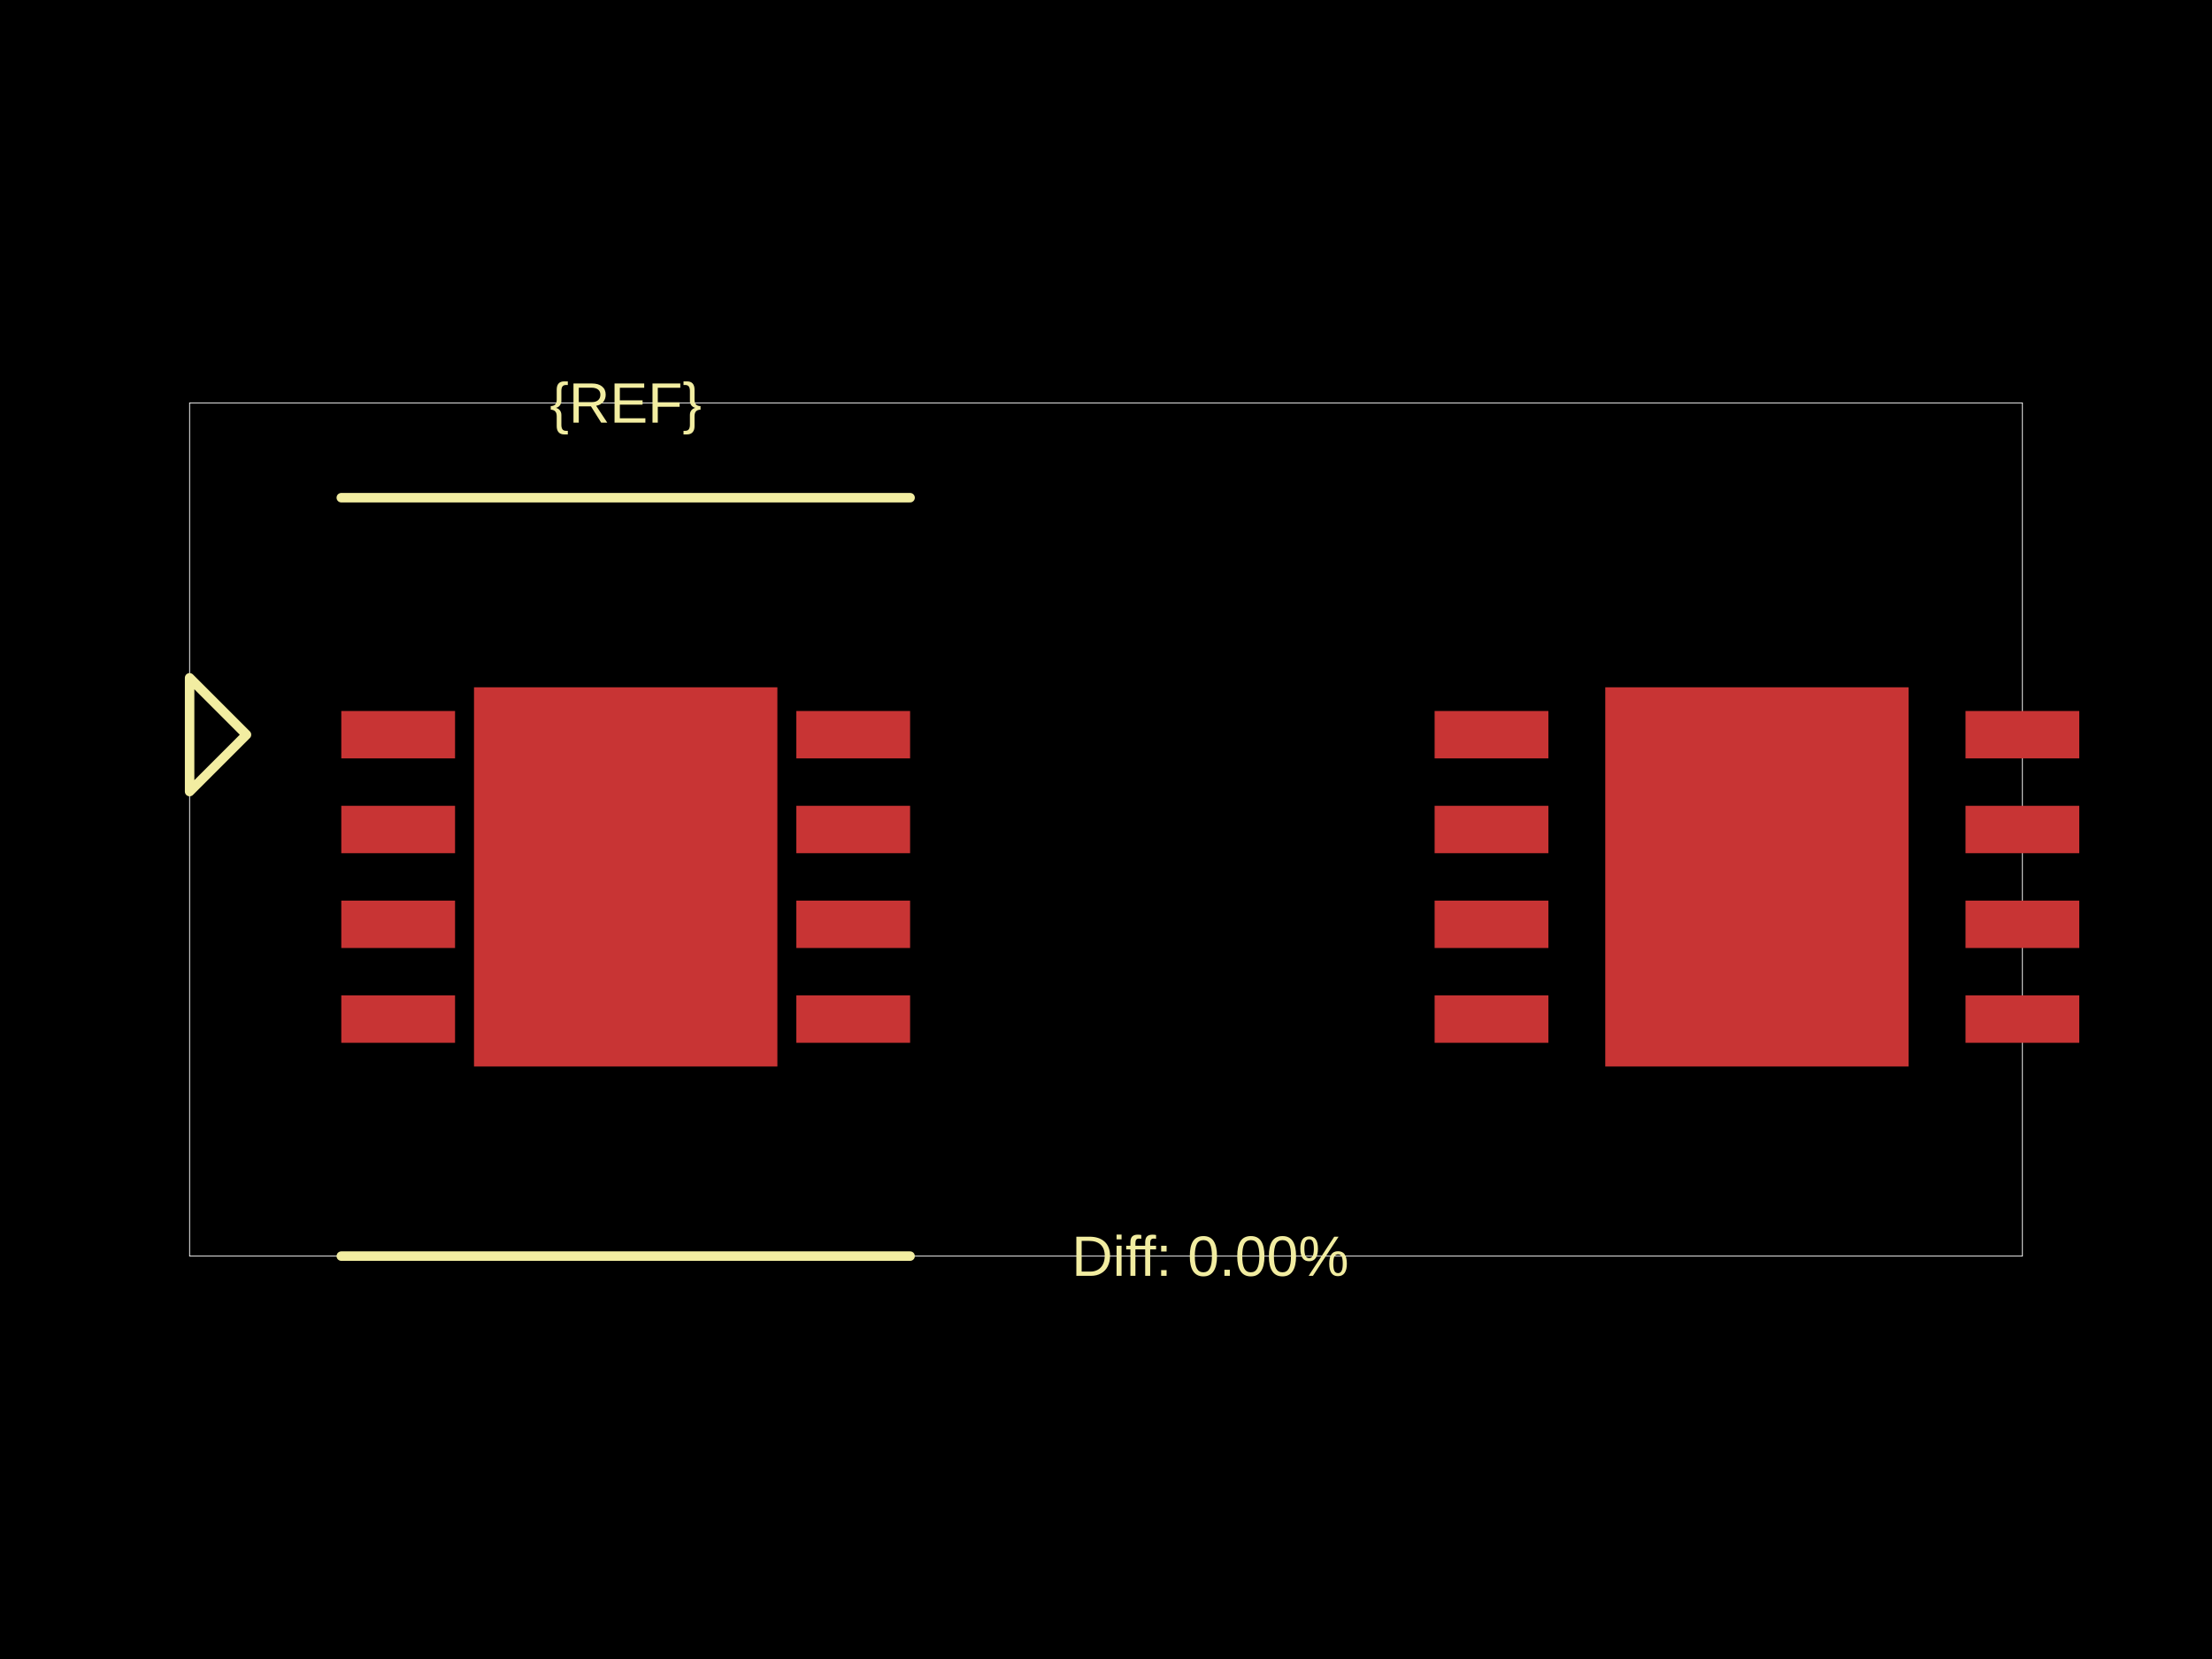
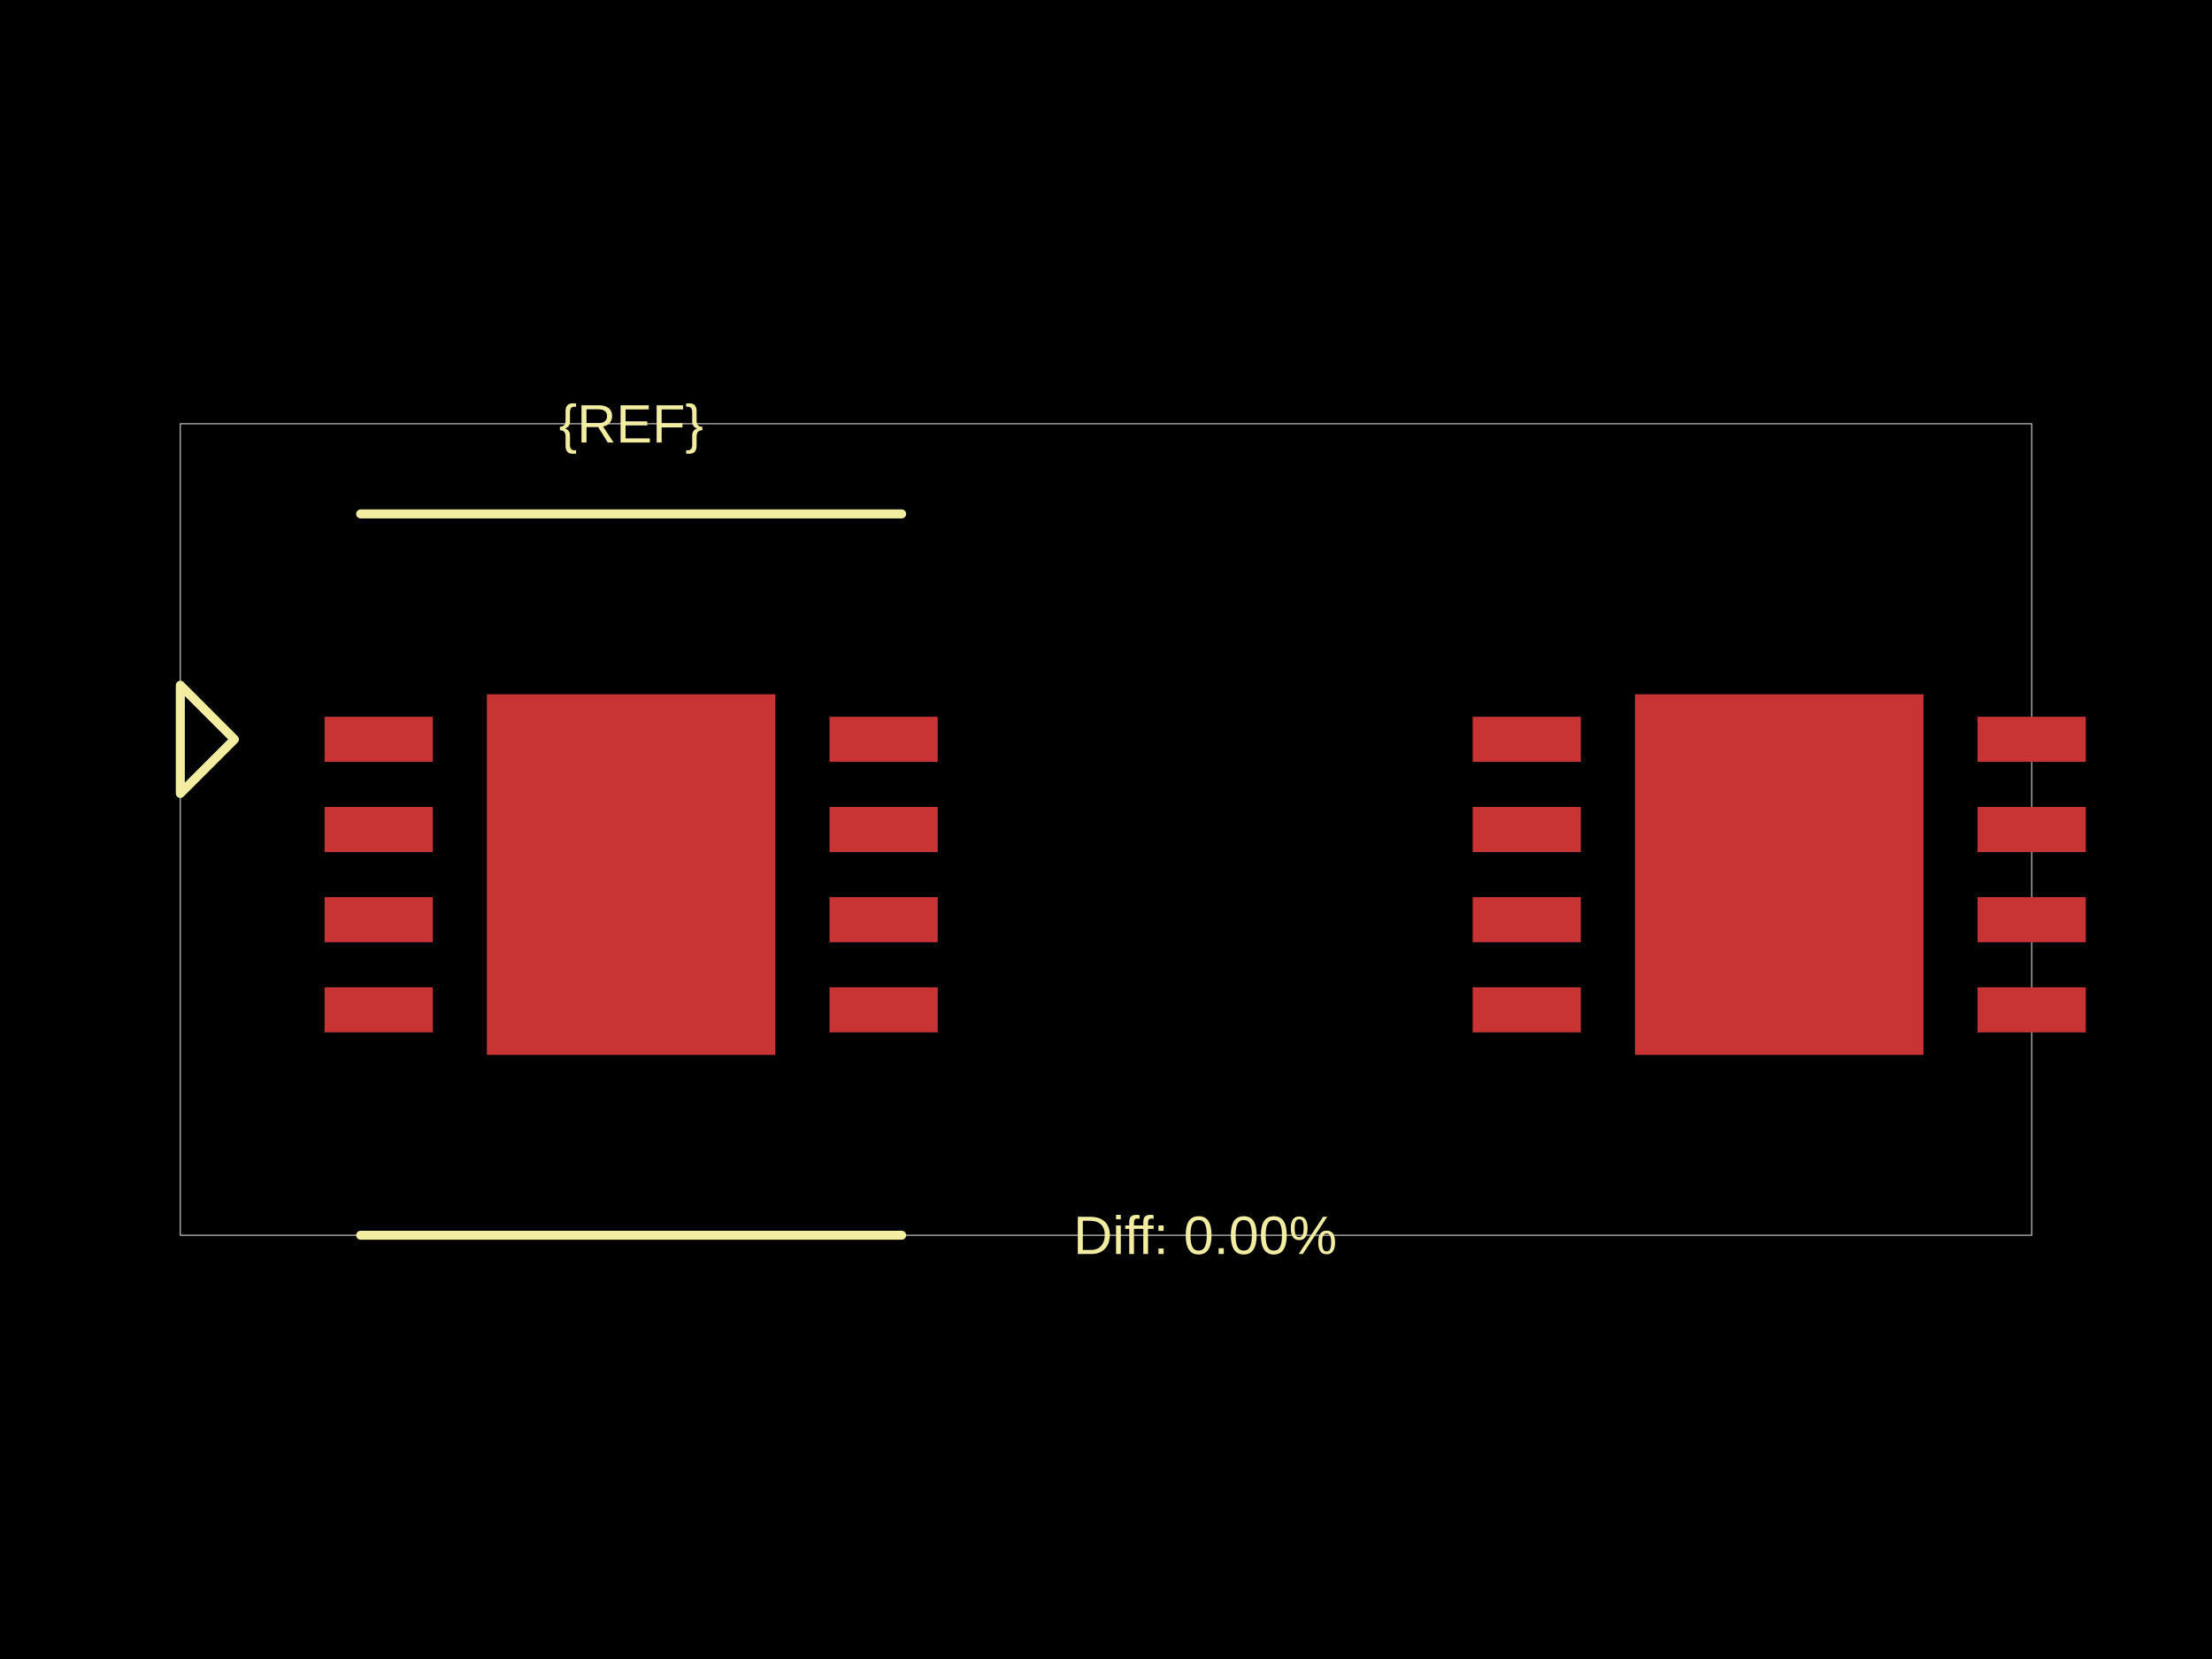
<svg xmlns="http://www.w3.org/2000/svg" width="800" height="600">
  <style />
  <rect class="boundary" x="0" y="0" fill="#000" width="800" height="600" />
-   <rect class="pcb-boundary" fill="none" stroke="#fff" stroke-width="0.3" x="68.573" y="145.712" width="662.855" height="308.576" />
-   <rect class="pcb-pad" fill="rgb(200, 52, 52)" x="123.431" y="257.142" width="41.144" height="17.143" data-layer="top" />
-   <rect class="pcb-pad" fill="rgb(200, 52, 52)" x="123.431" y="291.428" width="41.144" height="17.143" data-layer="top" />
-   <rect class="pcb-pad" fill="rgb(200, 52, 52)" x="123.431" y="325.715" width="41.144" height="17.143" data-layer="top" />
-   <rect class="pcb-pad" fill="rgb(200, 52, 52)" x="123.431" y="360.001" width="41.144" height="17.143" data-layer="top" />
-   <rect class="pcb-pad" fill="rgb(200, 52, 52)" x="288.005" y="257.142" width="41.144" height="17.143" data-layer="top" />
-   <rect class="pcb-pad" fill="rgb(200, 52, 52)" x="288.005" y="291.428" width="41.144" height="17.143" data-layer="top" />
-   <rect class="pcb-pad" fill="rgb(200, 52, 52)" x="288.005" y="325.715" width="41.144" height="17.143" data-layer="top" />
-   <rect class="pcb-pad" fill="rgb(200, 52, 52)" x="288.005" y="360.001" width="41.144" height="17.143" data-layer="top" />
-   <rect class="pcb-pad" fill="rgb(200, 52, 52)" x="171.431" y="248.571" width="109.716" height="137.145" data-layer="top" />
-   <rect class="pcb-pad" fill="rgb(200, 52, 52)" x="518.853" y="257.142" width="41.144" height="17.143" data-layer="top" />
-   <rect class="pcb-pad" fill="rgb(200, 52, 52)" x="518.853" y="291.428" width="41.144" height="17.143" data-layer="top" />
-   <rect class="pcb-pad" fill="rgb(200, 52, 52)" x="518.853" y="325.715" width="41.144" height="17.143" data-layer="top" />
-   <rect class="pcb-pad" fill="rgb(200, 52, 52)" x="518.853" y="360.001" width="41.144" height="17.143" data-layer="top" />
-   <rect class="pcb-pad" fill="rgb(200, 52, 52)" x="710.856" y="360.001" width="41.144" height="17.143" data-layer="top" />
-   <rect class="pcb-pad" fill="rgb(200, 52, 52)" x="710.856" y="325.715" width="41.144" height="17.143" data-layer="top" />
-   <rect class="pcb-pad" fill="rgb(200, 52, 52)" x="710.856" y="291.428" width="41.144" height="17.143" data-layer="top" />
-   <rect class="pcb-pad" fill="rgb(200, 52, 52)" x="710.856" y="257.142" width="41.144" height="17.143" data-layer="top" />
-   <rect class="pcb-pad" fill="rgb(200, 52, 52)" x="580.568" y="248.571" width="109.716" height="137.145" data-layer="top" />
-   <path class="pcb-silkscreen pcb-silkscreen-top" d="M 123.431 179.998 L 329.148 179.998" fill="none" stroke="#f2eda1" stroke-width="3.429" stroke-linecap="round" stroke-linejoin="round" data-pcb-component-id="" data-pcb-silkscreen-path-id="" />
-   <path class="pcb-silkscreen pcb-silkscreen-top" d="M 123.431 454.288 L 329.148 454.288" fill="none" stroke="#f2eda1" stroke-width="3.429" stroke-linecap="round" stroke-linejoin="round" data-pcb-component-id="" data-pcb-silkscreen-path-id="" />
-   <path class="pcb-silkscreen pcb-silkscreen-top" d="M 89.144 265.714 L 68.573 245.142 L 68.573 286.285 L 89.144 265.714 Z" fill="none" stroke="#f2eda1" stroke-width="3.429" stroke-linecap="round" stroke-linejoin="round" data-pcb-component-id="pin_marker_1" data-pcb-silkscreen-path-id="pin_marker_1" />
-   <text x="0" y="0" dx="0" dy="0" fill="#f2eda1" font-family="Arial, sans-serif" font-size="20.572" text-anchor="middle" dominant-baseline="central" transform="matrix(1,0,0,1,226.2893,145.7118)" class="pcb-silkscreen-text pcb-silkscreen-top" data-pcb-silkscreen-text-id="pcb_component_1" stroke="none">{REF}</text>
-   <text x="0" y="0" dx="0" dy="0" fill="#f2eda1" font-family="Arial, sans-serif" font-size="20.572" text-anchor="middle" dominant-baseline="central" transform="matrix(1,0,0,1,437.7149,454.2882)" class="pcb-silkscreen-text pcb-silkscreen-top" data-pcb-silkscreen-text-id="" stroke="none">Diff: 0.00%</text>
+   <rect class="pcb-boundary" fill="none" stroke="#fff" stroke-width="0.3" x="65.218" y="153.259" width="669.563" height="293.483" />
+   <rect class="pcb-pad" fill="rgb(200, 52, 52)" x="117.393" y="259.239" width="39.131" height="16.305" data-layer="top" />
+   <rect class="pcb-pad" fill="rgb(200, 52, 52)" x="117.393" y="291.848" width="39.131" height="16.305" data-layer="top" />
+   <rect class="pcb-pad" fill="rgb(200, 52, 52)" x="117.393" y="324.457" width="39.131" height="16.305" data-layer="top" />
+   <rect class="pcb-pad" fill="rgb(200, 52, 52)" x="117.393" y="357.066" width="39.131" height="16.305" data-layer="top" />
+   <rect class="pcb-pad" fill="rgb(200, 52, 52)" x="300.005" y="259.239" width="39.131" height="16.305" data-layer="top" />
+   <rect class="pcb-pad" fill="rgb(200, 52, 52)" x="300.005" y="291.848" width="39.131" height="16.305" data-layer="top" />
+   <rect class="pcb-pad" fill="rgb(200, 52, 52)" x="300.005" y="324.457" width="39.131" height="16.305" data-layer="top" />
+   <rect class="pcb-pad" fill="rgb(200, 52, 52)" x="300.005" y="357.066" width="39.131" height="16.305" data-layer="top" />
+   <rect class="pcb-pad" fill="rgb(200, 52, 52)" x="176.09" y="251.086" width="104.349" height="130.437" data-layer="top" />
+   <rect class="pcb-pad" fill="rgb(200, 52, 52)" x="532.605" y="259.239" width="39.131" height="16.305" data-layer="top" />
+   <rect class="pcb-pad" fill="rgb(200, 52, 52)" x="532.605" y="291.848" width="39.131" height="16.305" data-layer="top" />
+   <rect class="pcb-pad" fill="rgb(200, 52, 52)" x="532.605" y="324.457" width="39.131" height="16.305" data-layer="top" />
+   <rect class="pcb-pad" fill="rgb(200, 52, 52)" x="532.605" y="357.066" width="39.131" height="16.305" data-layer="top" />
+   <rect class="pcb-pad" fill="rgb(200, 52, 52)" x="715.216" y="357.066" width="39.131" height="16.305" data-layer="top" />
+   <rect class="pcb-pad" fill="rgb(200, 52, 52)" x="715.216" y="324.457" width="39.131" height="16.305" data-layer="top" />
+   <rect class="pcb-pad" fill="rgb(200, 52, 52)" x="715.216" y="291.848" width="39.131" height="16.305" data-layer="top" />
+   <rect class="pcb-pad" fill="rgb(200, 52, 52)" x="715.216" y="259.239" width="39.131" height="16.305" data-layer="top" />
+   <rect class="pcb-pad" fill="rgb(200, 52, 52)" x="591.301" y="251.086" width="104.349" height="130.437" data-layer="top" />
+   <path class="pcb-silkscreen pcb-silkscreen-top" d="M 130.437 185.868 L 326.092 185.868" fill="none" stroke="#f2eda1" stroke-width="3.261" stroke-linecap="round" stroke-linejoin="round" data-pcb-component-id="" data-pcb-silkscreen-path-id="" />
+   <path class="pcb-silkscreen pcb-silkscreen-top" d="M 130.437 446.741 L 326.092 446.741" fill="none" stroke="#f2eda1" stroke-width="3.261" stroke-linecap="round" stroke-linejoin="round" data-pcb-component-id="" data-pcb-silkscreen-path-id="" />
+   <path class="pcb-silkscreen pcb-silkscreen-top" d="M 84.784 267.391 L 65.218 247.825 L 65.218 286.956 L 84.784 267.391 Z" fill="none" stroke="#f2eda1" stroke-width="3.261" stroke-linecap="round" stroke-linejoin="round" data-pcb-component-id="pin_marker_1" data-pcb-silkscreen-path-id="pin_marker_1" />
+   <text x="0" y="0" dx="0" dy="0" fill="#f2eda1" font-family="Arial, sans-serif" font-size="19.566" text-anchor="middle" dominant-baseline="central" transform="matrix(1,0,0,1,228.2644,153.2586)" class="pcb-silkscreen-text pcb-silkscreen-top" data-pcb-silkscreen-text-id="pcb_component_1" stroke="none">{REF}</text>
+   <text x="0" y="0" dx="0" dy="0" fill="#f2eda1" font-family="Arial, sans-serif" font-size="19.566" text-anchor="middle" dominant-baseline="central" transform="matrix(1,0,0,1,435.8701,446.7414)" class="pcb-silkscreen-text pcb-silkscreen-top" data-pcb-silkscreen-text-id="" stroke="none">Diff: 0.00%</text>
</svg>
